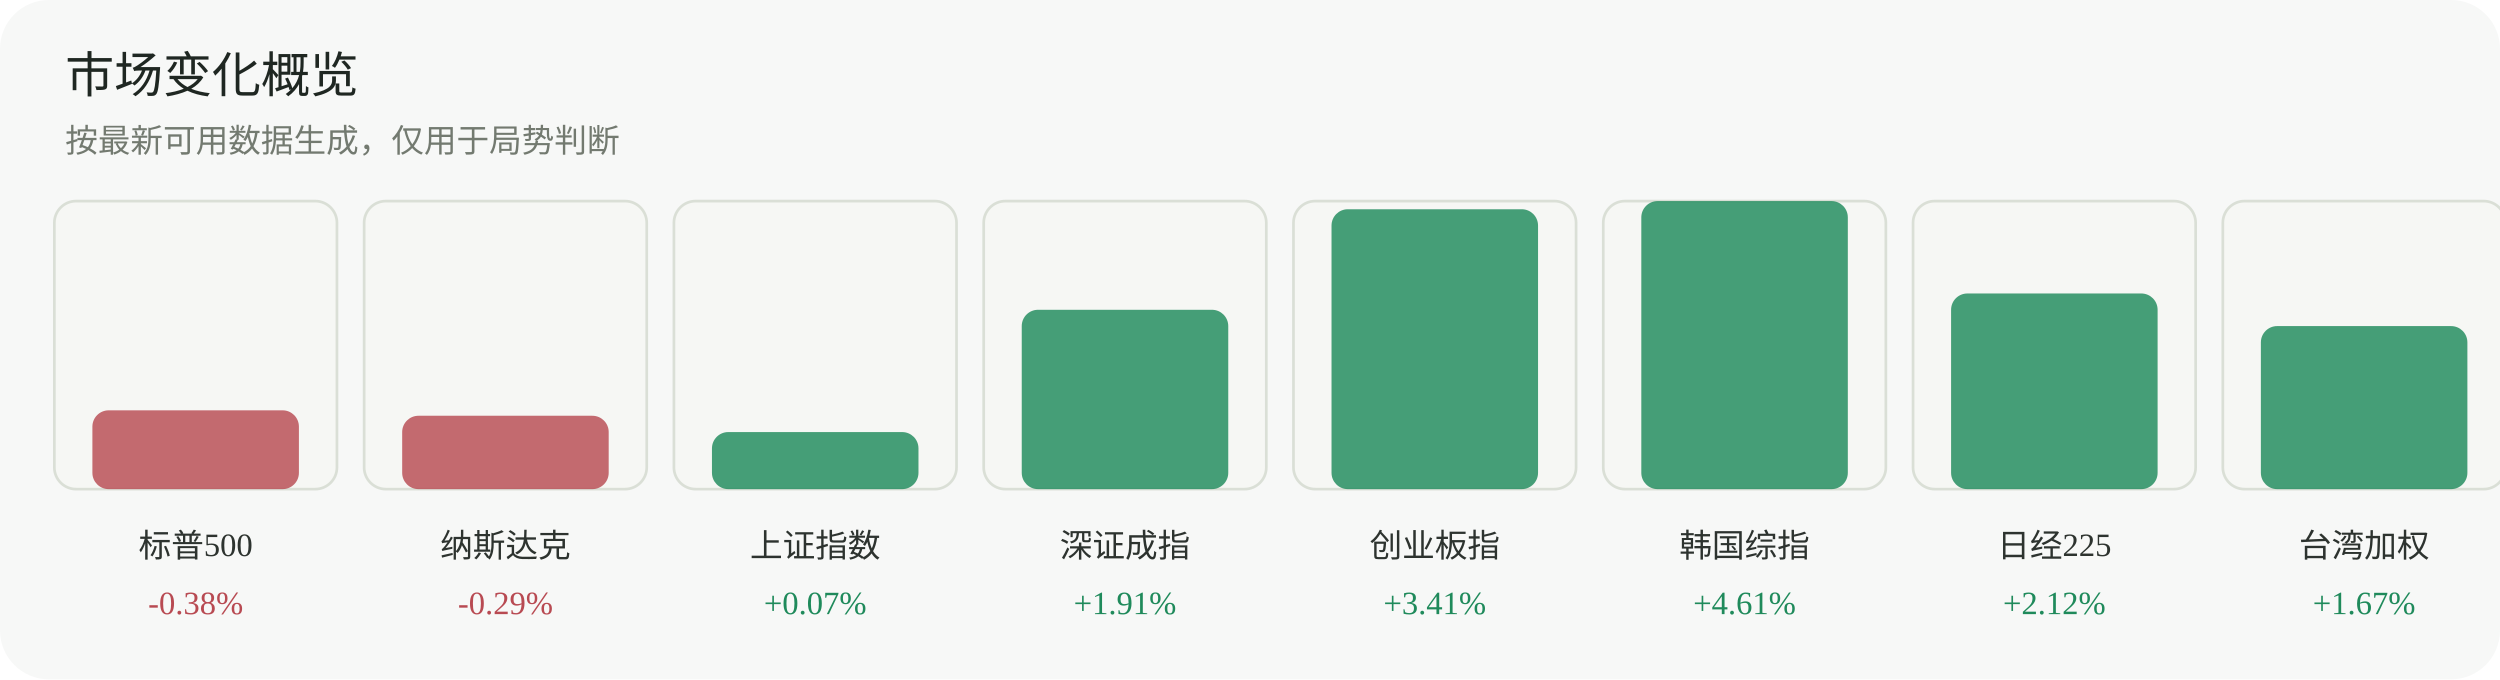
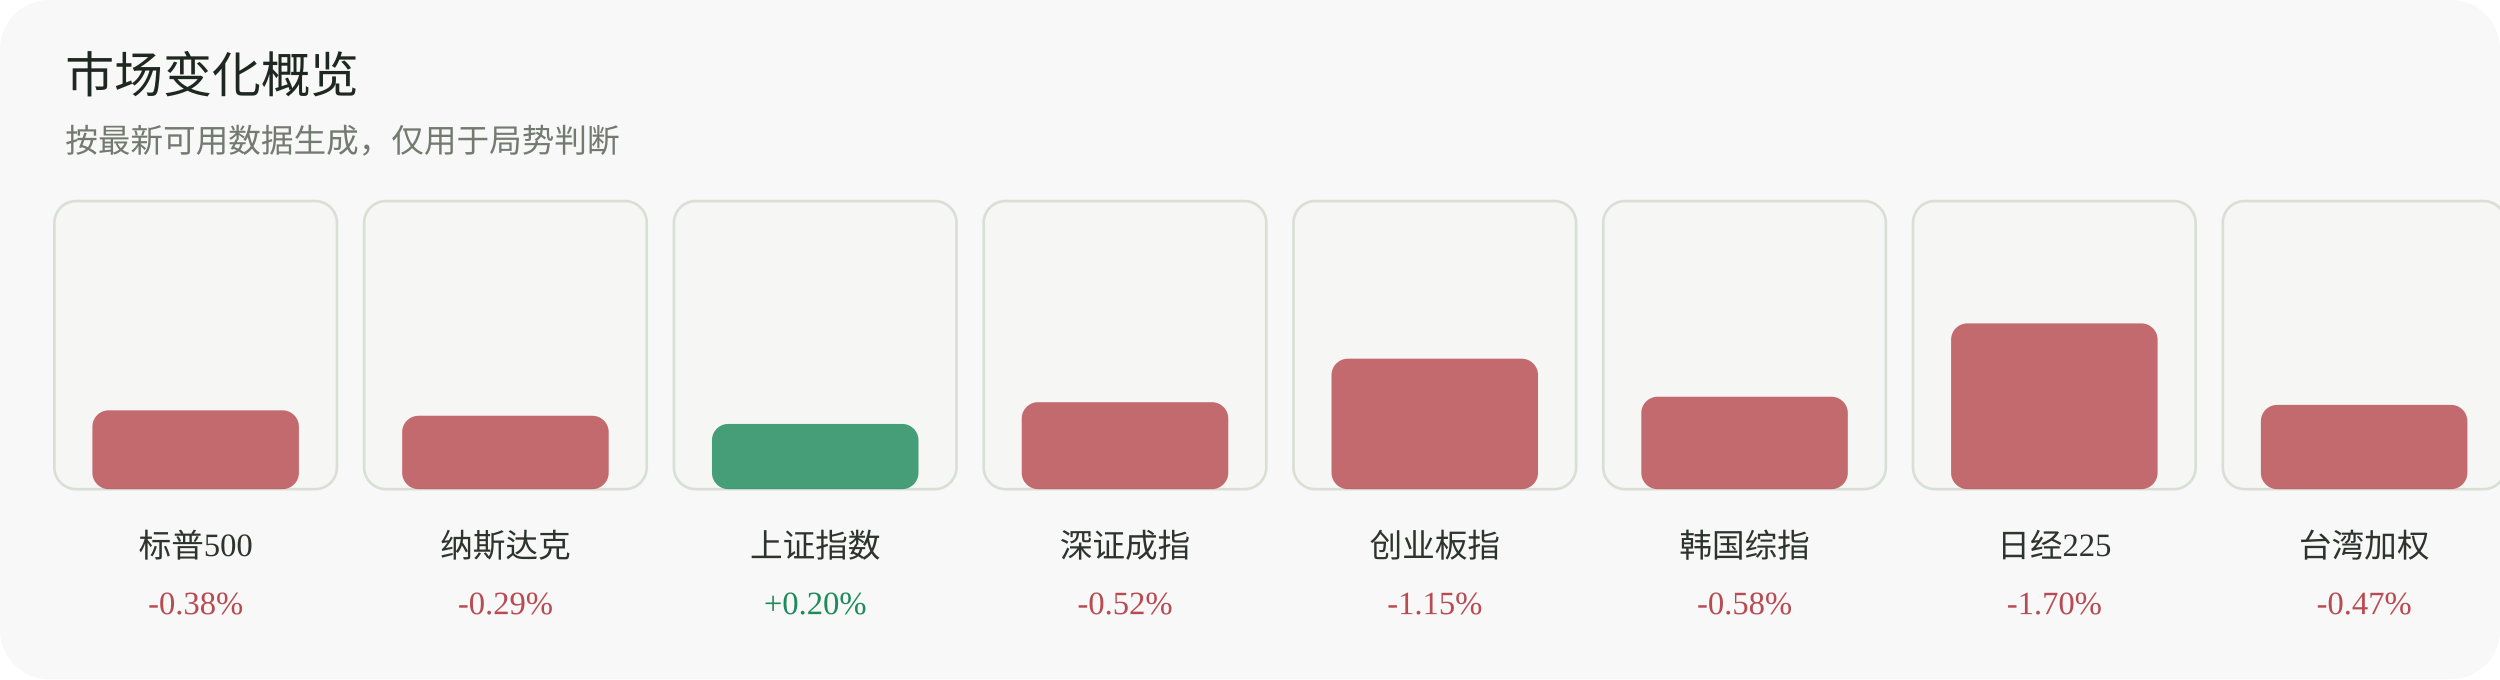
<svg xmlns="http://www.w3.org/2000/svg" width="920" height="250" viewBox="0 0 920 250" role="img" aria-label="市场变化概览">
  <rect width="920" height="250" rx="18" fill="#f7f8f7" />
  <text x="24" y="34" font-family="Inter, 'Segoe UI', sans-serif" font-size="18" fill="#1f2722">市场变化概览</text>
  <text x="24" y="56" font-family="Inter, 'Segoe UI', sans-serif" font-size="12" fill="#737a70">按最新可用数据生成，仅用于局势判断</text>
  <g>
    <rect x="20" y="74" width="104" height="106" rx="8" fill="#f6f7f4" stroke="#dadfd6" />
    <rect x="34" y="151" width="76" height="29" rx="6" fill="#b84a52" opacity="0.82" />
    <text x="72.0" y="205" text-anchor="middle" font-size="12" fill="#2d332f">标普500</text>
    <text x="72.0" y="226" text-anchor="middle" font-size="12" fill="#b84a52">-0.38%</text>
  </g>
  <g>
    <rect x="134" y="74" width="104" height="106" rx="8" fill="#f6f7f4" stroke="#dadfd6" />
    <rect x="148" y="153" width="76" height="27" rx="6" fill="#b84a52" opacity="0.82" />
    <text x="186.0" y="205" text-anchor="middle" font-size="12" fill="#2d332f">纳斯达克</text>
    <text x="186.0" y="226" text-anchor="middle" font-size="12" fill="#b84a52">-0.29%</text>
  </g>
  <g>
    <rect x="248" y="74" width="104" height="106" rx="8" fill="#f6f7f4" stroke="#dadfd6" />
-     <rect x="262" y="159" width="76" height="21" rx="6" fill="#1f8a5b" opacity="0.82" />
+     <rect x="262" y="156" width="76" height="24" rx="6" fill="#1f8a5b" opacity="0.82" />
    <text x="300.0" y="205" text-anchor="middle" font-size="12" fill="#2d332f">上证指数</text>
-     <text x="300.0" y="226" text-anchor="middle" font-size="12" fill="#1f8a5b">+0.07%</text>
+     <text x="300.0" y="226" text-anchor="middle" font-size="12" fill="#1f8a5b">+0.20%</text>
  </g>
  <g>
    <rect x="362" y="74" width="104" height="106" rx="8" fill="#f6f7f4" stroke="#dadfd6" />
-     <rect x="376" y="114" width="76" height="66" rx="6" fill="#1f8a5b" opacity="0.82" />
+     <rect x="376" y="148" width="76" height="32" rx="6" fill="#b84a52" opacity="0.82" />
    <text x="414.0" y="205" text-anchor="middle" font-size="12" fill="#2d332f">深证成指</text>
-     <text x="414.0" y="226" text-anchor="middle" font-size="12" fill="#1f8a5b">+1.91%</text>
+     <text x="414.0" y="226" text-anchor="middle" font-size="12" fill="#b84a52">-0.52%</text>
  </g>
  <g>
    <rect x="476" y="74" width="104" height="106" rx="8" fill="#f6f7f4" stroke="#dadfd6" />
-     <rect x="490" y="77" width="76" height="103" rx="6" fill="#1f8a5b" opacity="0.82" />
+     <rect x="490" y="132" width="76" height="48" rx="6" fill="#b84a52" opacity="0.82" />
    <text x="528.0" y="205" text-anchor="middle" font-size="12" fill="#2d332f">创业板指</text>
-     <text x="528.0" y="226" text-anchor="middle" font-size="12" fill="#1f8a5b">+3.41%</text>
+     <text x="528.0" y="226" text-anchor="middle" font-size="12" fill="#b84a52">-1.15%</text>
  </g>
  <g>
    <rect x="590" y="74" width="104" height="106" rx="8" fill="#f6f7f4" stroke="#dadfd6" />
-     <rect x="604" y="74" width="76" height="106" rx="6" fill="#1f8a5b" opacity="0.82" />
+     <rect x="604" y="146" width="76" height="34" rx="6" fill="#b84a52" opacity="0.82" />
    <text x="642.0" y="205" text-anchor="middle" font-size="12" fill="#2d332f">韩国综指</text>
-     <text x="642.0" y="226" text-anchor="middle" font-size="12" fill="#1f8a5b">+4.61%</text>
+     <text x="642.0" y="226" text-anchor="middle" font-size="12" fill="#b84a52">-0.58%</text>
  </g>
  <g>
    <rect x="704" y="74" width="104" height="106" rx="8" fill="#f6f7f4" stroke="#dadfd6" />
-     <rect x="718" y="108" width="76" height="72" rx="6" fill="#1f8a5b" opacity="0.82" />
+     <rect x="718" y="119" width="76" height="61" rx="6" fill="#b84a52" opacity="0.82" />
    <text x="756.0" y="205" text-anchor="middle" font-size="12" fill="#2d332f">日经225</text>
-     <text x="756.0" y="226" text-anchor="middle" font-size="12" fill="#1f8a5b">+2.12%</text>
+     <text x="756.0" y="226" text-anchor="middle" font-size="12" fill="#b84a52">-1.70%</text>
  </g>
  <g>
    <rect x="818" y="74" width="104" height="106" rx="8" fill="#f6f7f4" stroke="#dadfd6" />
-     <rect x="832" y="120" width="76" height="60" rx="6" fill="#1f8a5b" opacity="0.82" />
+     <rect x="832" y="149" width="76" height="31" rx="6" fill="#b84a52" opacity="0.82" />
    <text x="870.0" y="205" text-anchor="middle" font-size="12" fill="#2d332f">台湾加权</text>
-     <text x="870.0" y="226" text-anchor="middle" font-size="12" fill="#1f8a5b">+1.67%</text>
+     <text x="870.0" y="226" text-anchor="middle" font-size="12" fill="#b84a52">-0.47%</text>
  </g>
</svg>
